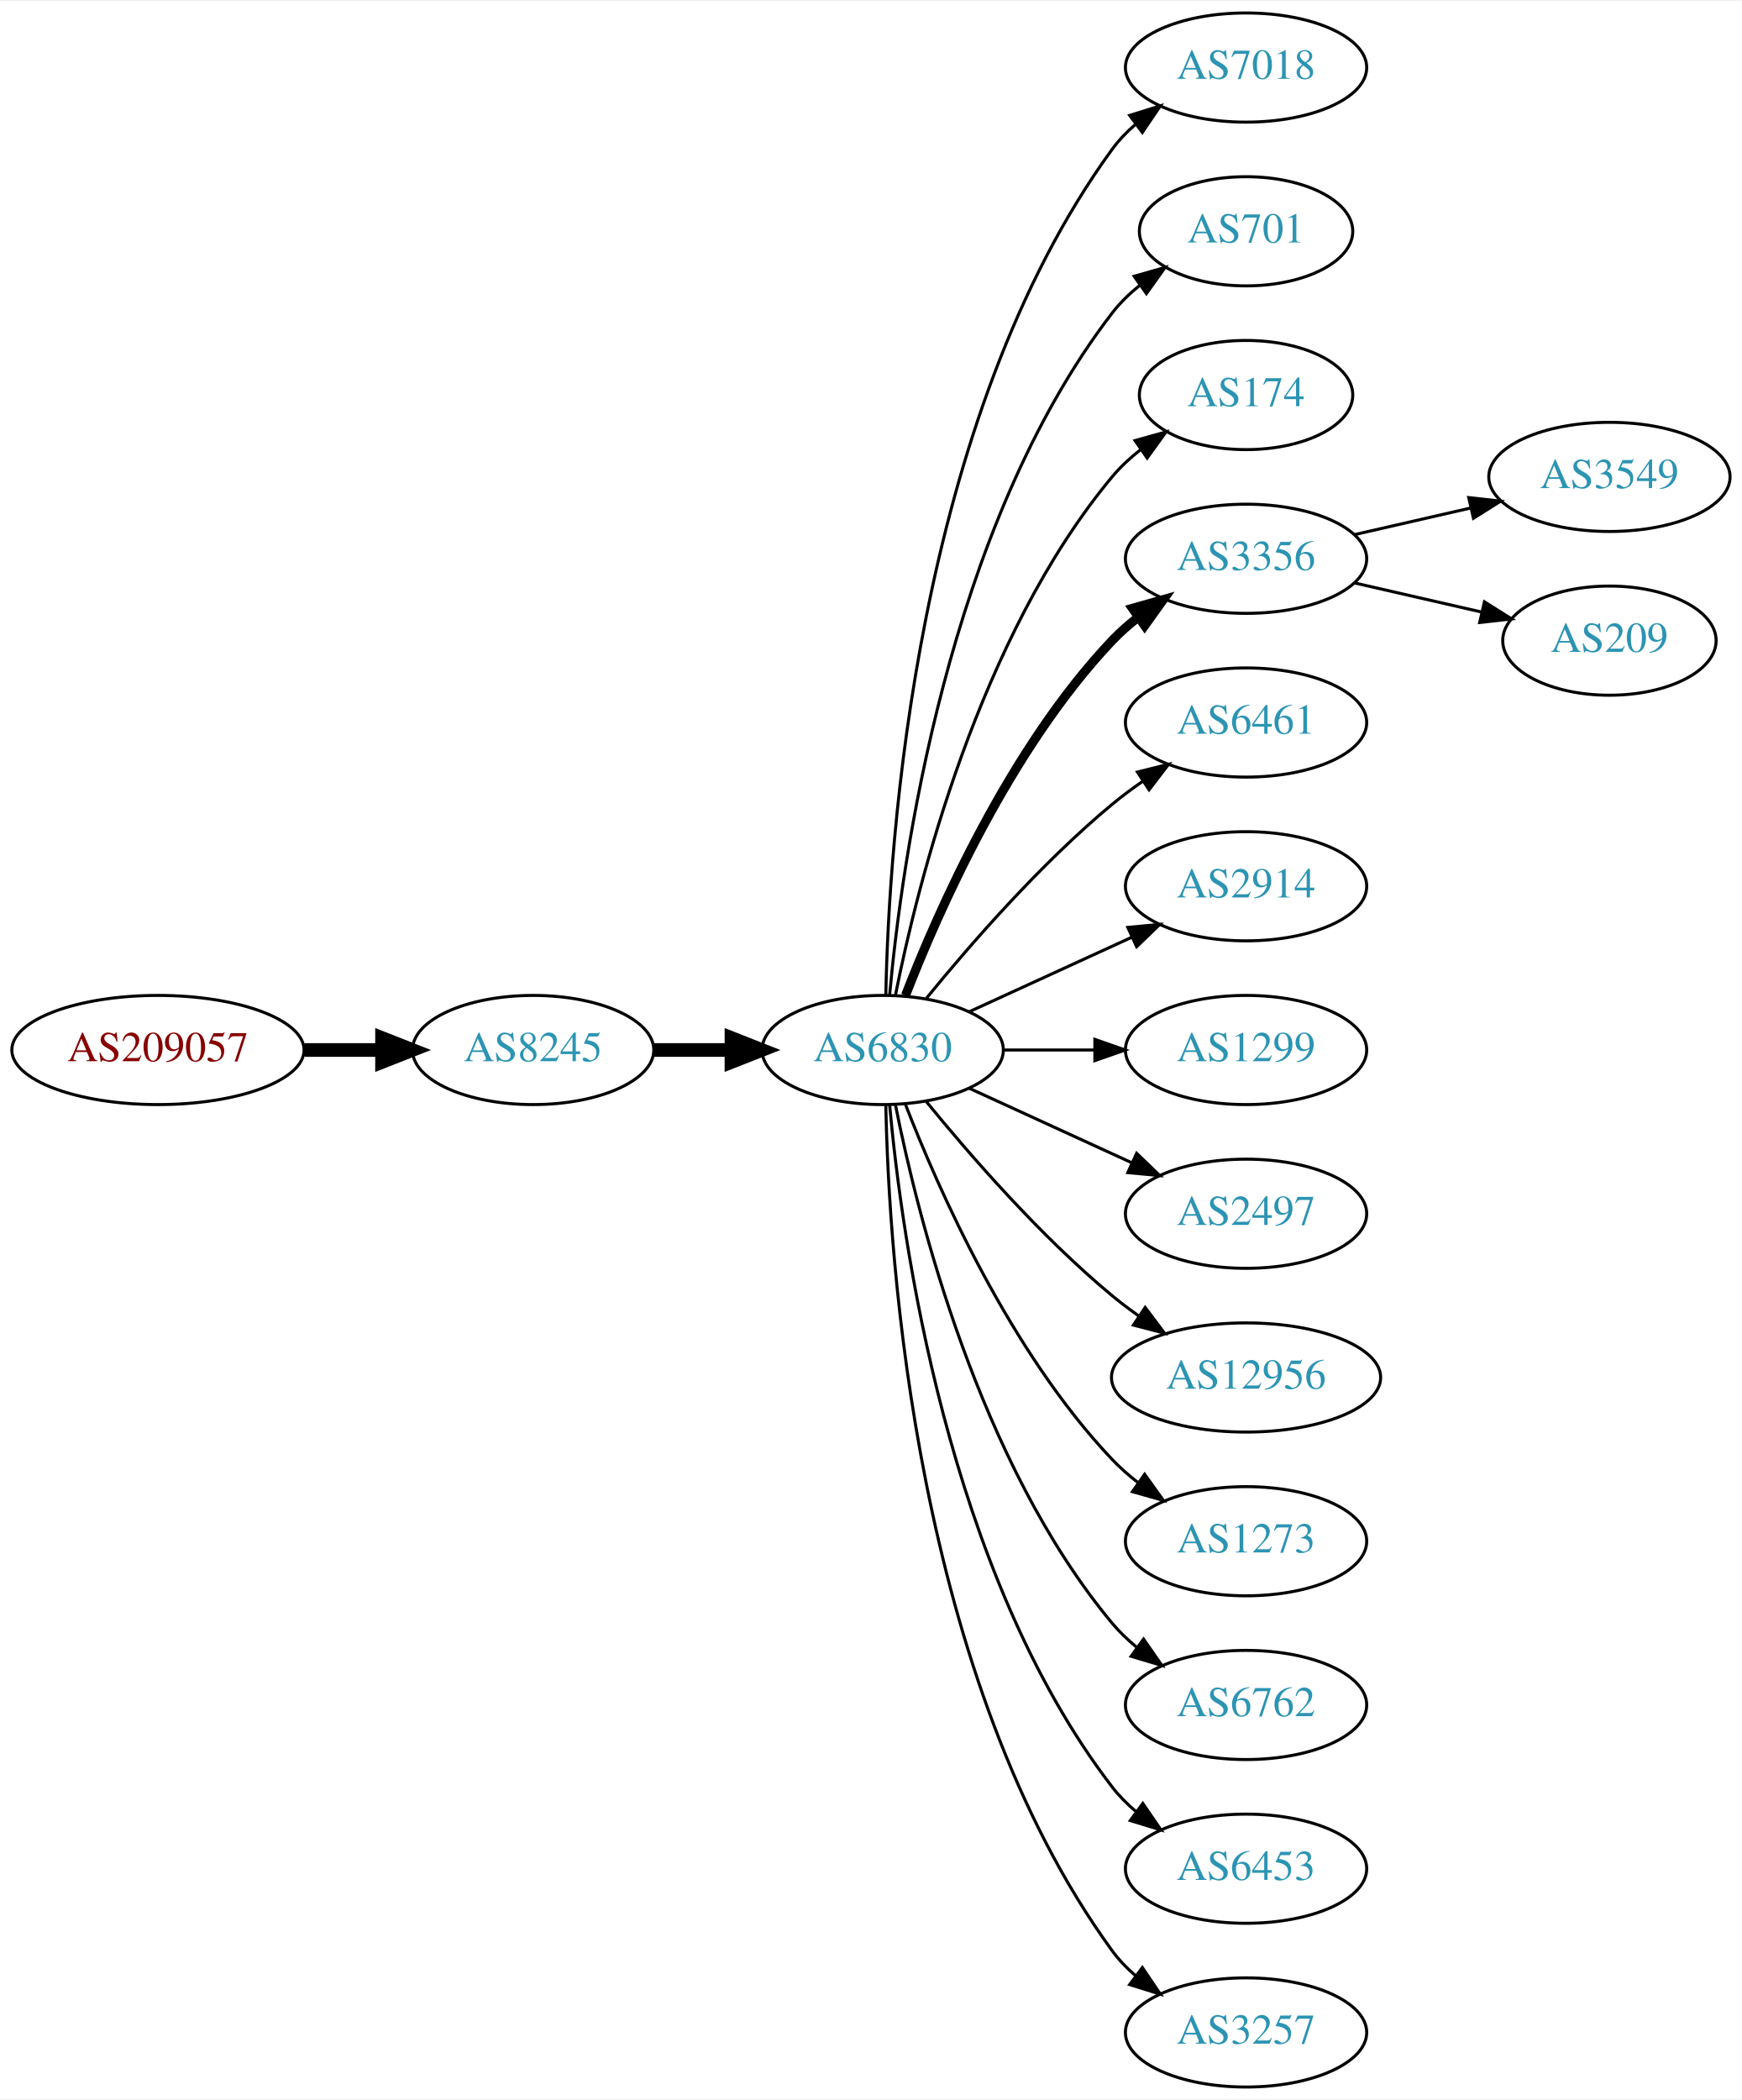
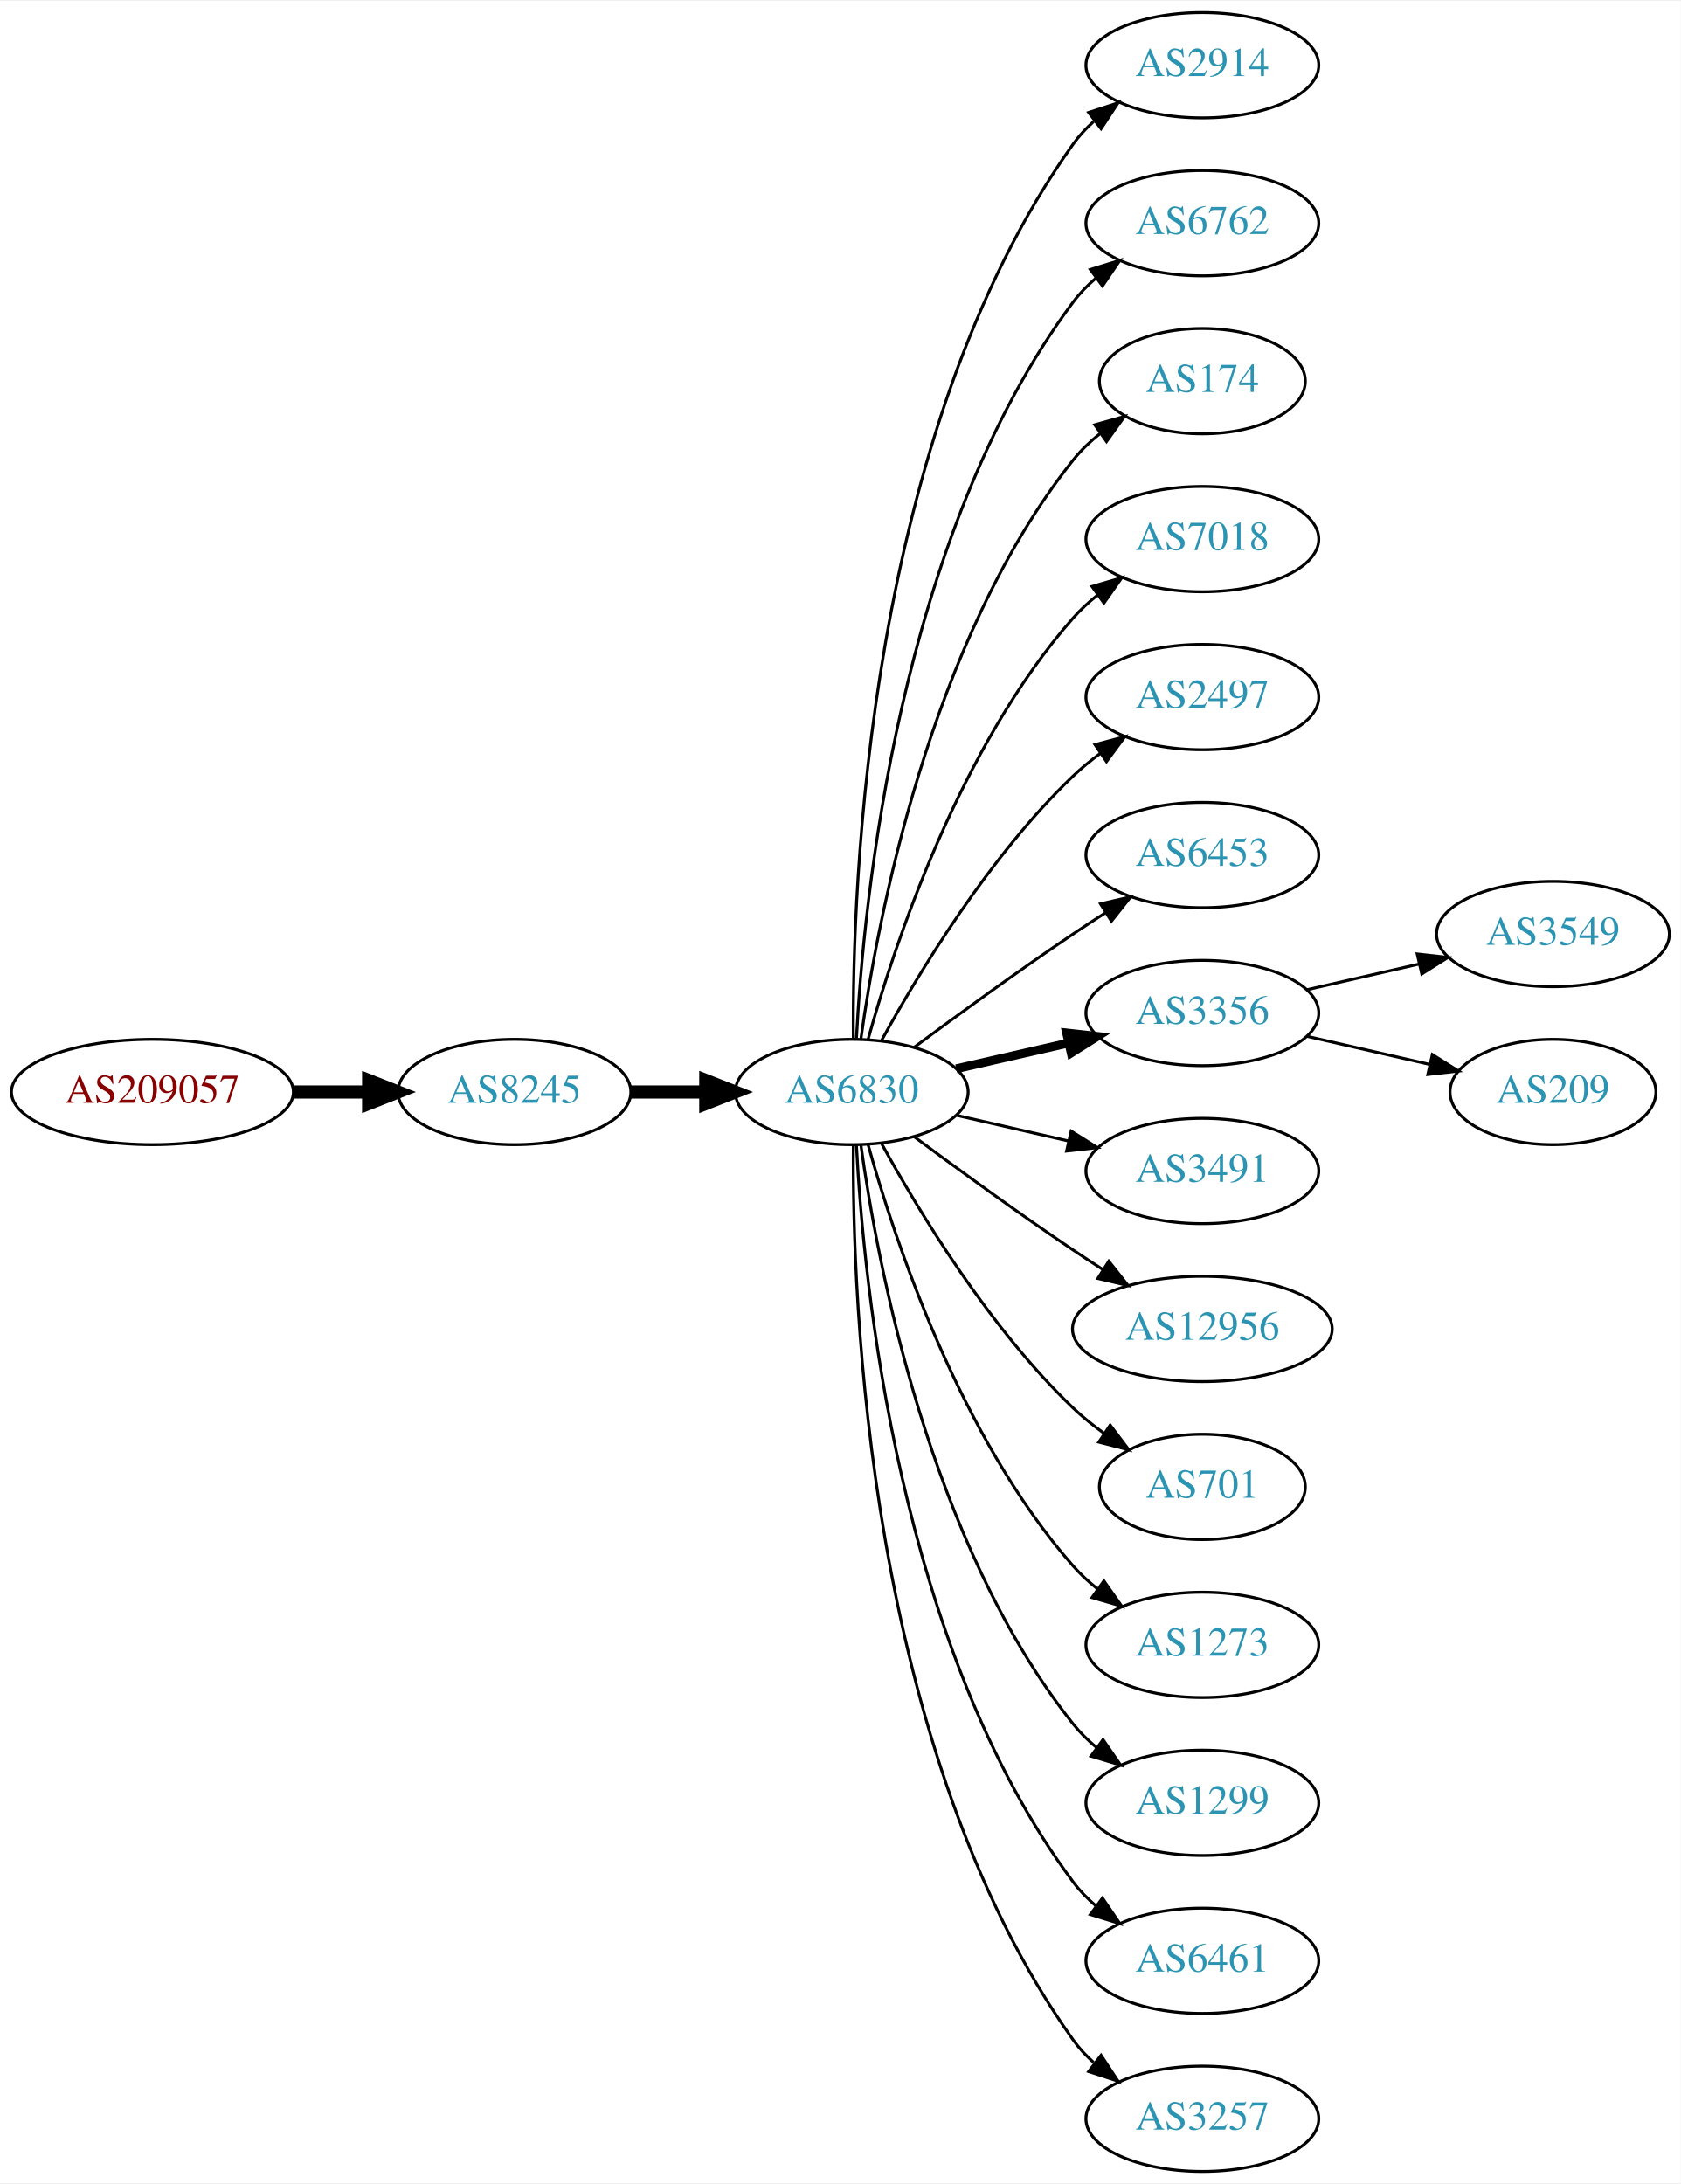
- <svg xmlns="http://www.w3.org/2000/svg" xmlns:xlink="http://www.w3.org/1999/xlink" width="574pt" height="692pt" viewBox="0.00 0.00 574.46 692.00">
-   <g id="graph0" class="graph" transform="scale(1 1) rotate(0) translate(4 688)">
-     <polygon fill="white" stroke="none" points="-4,4 -4,-688 570.463,-688 570.463,4 -4,4" />
+ <svg xmlns="http://www.w3.org/2000/svg" xmlns:xlink="http://www.w3.org/1999/xlink" width="574pt" height="746pt" viewBox="0.00 0.00 574.46 746.00">
+   <g id="graph0" class="graph" transform="scale(1 1) rotate(0) translate(4 742)">
+     <polygon fill="white" stroke="none" points="-4,4 -4,-742 570.463,-742 570.463,4 -4,4" />
    <g id="node1" class="node">
      <g id="a_node1">
        <a xlink:href="/asn/209057" xlink:title="AS209057 ~ netkey information technology gmbh [AT]">
-           <ellipse fill="#ffffff" stroke="black" cx="48.096" cy="-342" rx="48.192" ry="18" />
-           <text text-anchor="middle" x="48.096" y="-338.3" font-family="Times,serif" font-size="14.00" fill="#880000">AS209057</text>
+           <ellipse fill="#ffffff" stroke="black" cx="48.096" cy="-369" rx="48.192" ry="18" />
+           <text text-anchor="middle" x="48.096" y="-365.3" font-family="Times,serif" font-size="14.00" fill="#880000">AS209057</text>
        </a>
      </g>
    </g>
    <g id="node2" class="node">
      <g id="a_node2">
        <a xlink:href="/asn/8245" xlink:title="AS8245 ~ Video-Broadcast GmbH [AT]">
-           <ellipse fill="#ffffff" stroke="black" cx="171.838" cy="-342" rx="39.794" ry="18" />
-           <text text-anchor="middle" x="171.838" y="-338.3" font-family="Times,serif" font-size="14.00" fill="#2c94b3">AS8245</text>
+           <ellipse fill="#ffffff" stroke="black" cx="171.838" cy="-369" rx="39.794" ry="18" />
+           <text text-anchor="middle" x="171.838" y="-365.3" font-family="Times,serif" font-size="14.00" fill="#2c94b3">AS8245</text>
        </a>
      </g>
    </g>
    <g id="edge1" class="edge">
-       <path fill="none" stroke="black" stroke-width="4.5" d="M96.513,-342C104.867,-342 113.577,-342 121.969,-342" />
-       <polygon fill="black" stroke="black" stroke-width="4.5" points="122.004,-345.938 132.004,-342 122.004,-338.063 122.004,-345.938" />
+       <path fill="none" stroke="black" stroke-width="4.5" d="M96.513,-369C104.867,-369 113.577,-369 121.969,-369" />
+       <polygon fill="black" stroke="black" stroke-width="4.5" points="122.004,-372.938 132.004,-369 122.004,-365.063 122.004,-372.938" />
    </g>
    <g id="node3" class="node">
      <g id="a_node3">
        <a xlink:href="/asn/6830" xlink:title="AS6830 ~ LGI-UPC [AT]">
-           <ellipse fill="#ffffff" stroke="black" cx="287.131" cy="-342" rx="39.794" ry="18" />
-           <text text-anchor="middle" x="287.131" y="-338.3" font-family="Times,serif" font-size="14.00" fill="#2c94b3">AS6830</text>
+           <ellipse fill="#ffffff" stroke="black" cx="287.131" cy="-369" rx="39.794" ry="18" />
+           <text text-anchor="middle" x="287.131" y="-365.3" font-family="Times,serif" font-size="14.00" fill="#2c94b3">AS6830</text>
        </a>
      </g>
    </g>
    <g id="edge2" class="edge">
-       <path fill="none" stroke="black" stroke-width="4.5" d="M211.51,-342C219.713,-342 228.477,-342 237.009,-342" />
-       <polygon fill="black" stroke="black" stroke-width="4.5" points="237.248,-345.938 247.248,-342 237.248,-338.063 237.248,-345.938" />
+       <path fill="none" stroke="black" stroke-width="4.5" d="M211.51,-369C219.713,-369 228.477,-369 237.009,-369" />
+       <polygon fill="black" stroke="black" stroke-width="4.5" points="237.248,-372.938 247.248,-369 237.248,-365.063 237.248,-372.938" />
    </g>
    <g id="node4" class="node">
      <g id="a_node4">
-         <a xlink:href="/asn/7018" xlink:title="AS7018 ~ AT&amp;T Services, Inc. [US]">
-           <ellipse fill="#ffffff" stroke="black" cx="406.973" cy="-666" rx="39.794" ry="18" />
-           <text text-anchor="middle" x="406.973" y="-662.3" font-family="Times,serif" font-size="14.00" fill="#2c94b3">AS7018</text>
+         <a xlink:href="/asn/2914" xlink:title="AS2914 ~ NTT America, Inc. [US]">
+           <ellipse fill="#ffffff" stroke="black" cx="406.973" cy="-720" rx="39.794" ry="18" />
+           <text text-anchor="middle" x="406.973" y="-716.3" font-family="Times,serif" font-size="14.00" fill="#2c94b3">AS2914</text>
        </a>
      </g>
    </g>
    <g id="edge3" class="edge">
-       <path fill="none" stroke="black" d="M288.163,-360.337C289.136,-410.079 297.855,-549.806 362.777,-639 364.989,-642.039 367.657,-644.813 370.569,-647.326" />
-       <polygon fill="black" stroke="black" points="368.587,-650.214 378.7,-653.373 372.764,-644.597 368.587,-650.214" />
+       <path fill="none" stroke="black" d="M287.68,-387.063C287.26,-439.503 292.414,-594.293 362.777,-693 364.779,-695.809 367.174,-698.388 369.795,-700.743" />
+       <polygon fill="black" stroke="black" points="368.099,-703.852 378.171,-707.139 372.348,-698.288 368.099,-703.852" />
    </g>
    <g id="node5" class="node">
      <g id="a_node5">
-         <a xlink:href="/asn/701" xlink:title="AS701 ~ UUNET [US]">
-           <ellipse fill="#ffffff" stroke="black" cx="406.973" cy="-612" rx="35.194" ry="18" />
-           <text text-anchor="middle" x="406.973" y="-608.3" font-family="Times,serif" font-size="14.00" fill="#2c94b3">AS701</text>
+         <a xlink:href="/asn/6762" xlink:title="AS6762 ~ TELECOM ITALIA SPARKLE S.p.A. [IT]">
+           <ellipse fill="#ffffff" stroke="black" cx="406.973" cy="-666" rx="39.794" ry="18" />
+           <text text-anchor="middle" x="406.973" y="-662.3" font-family="Times,serif" font-size="14.00" fill="#2c94b3">AS6762</text>
        </a>
      </g>
    </g>
    <g id="edge4" class="edge">
-       <path fill="none" stroke="black" d="M289.415,-360.117C293.313,-403.332 308.33,-514.131 362.777,-585 365.384,-588.393 368.548,-591.467 371.965,-594.223" />
-       <polygon fill="black" stroke="black" points="370.068,-597.168 380.257,-600.073 374.104,-591.448 370.068,-597.168" />
+       <path fill="none" stroke="black" d="M288.723,-387.023C291.099,-433.412 303.017,-558.893 362.777,-639 365.025,-642.013 367.717,-644.769 370.643,-647.272" />
+       <polygon fill="black" stroke="black" points="368.674,-650.169 378.795,-653.303 372.838,-644.542 368.674,-650.169" />
    </g>
    <g id="node6" class="node">
      <g id="a_node6">
        <a xlink:href="/asn/174" xlink:title="AS174 ~ Cogent Communications [US]">
-           <ellipse fill="#ffffff" stroke="black" cx="406.973" cy="-558" rx="35.194" ry="18" />
-           <text text-anchor="middle" x="406.973" y="-554.3" font-family="Times,serif" font-size="14.00" fill="#2c94b3">AS174</text>
+           <ellipse fill="#ffffff" stroke="black" cx="406.973" cy="-612" rx="35.194" ry="18" />
+           <text text-anchor="middle" x="406.973" y="-608.3" font-family="Times,serif" font-size="14.00" fill="#2c94b3">AS174</text>
        </a>
      </g>
    </g>
    <g id="edge5" class="edge">
-       <path fill="none" stroke="black" d="M291.33,-360.073C298.493,-396.141 318.767,-478.125 362.777,-531 365.514,-534.288 368.759,-537.298 372.223,-540.017" />
-       <polygon fill="black" stroke="black" points="370.358,-542.983 380.564,-545.827 374.359,-537.239 370.358,-542.983" />
+       <path fill="none" stroke="black" d="M290.27,-387.17C295.77,-426.974 313.596,-523.233 362.777,-585 365.442,-588.347 368.642,-591.393 372.08,-594.132" />
+       <polygon fill="black" stroke="black" points="370.198,-597.087 380.394,-599.965 374.218,-591.357 370.198,-597.087" />
    </g>
    <g id="node7" class="node">
      <g id="a_node7">
-         <a xlink:href="/asn/3356" xlink:title="AS3356 ~ Level 3 Parent, LLC [US]">
-           <ellipse fill="#ffffff" stroke="black" cx="406.973" cy="-504" rx="39.794" ry="18" />
-           <text text-anchor="middle" x="406.973" y="-500.3" font-family="Times,serif" font-size="14.00" fill="#2c94b3">AS3356</text>
+         <a xlink:href="/asn/7018" xlink:title="AS7018 ~ AT&amp;T Services, Inc. [US]">
+           <ellipse fill="#ffffff" stroke="black" cx="406.973" cy="-558" rx="39.794" ry="18" />
+           <text text-anchor="middle" x="406.973" y="-554.3" font-family="Times,serif" font-size="14.00" fill="#2c94b3">AS7018</text>
        </a>
      </g>
    </g>
    <g id="edge6" class="edge">
-       <path fill="none" stroke="black" stroke-width="3" d="M294.654,-359.994C305.404,-387.728 329.062,-441.429 362.777,-477 365.363,-479.728 368.281,-482.294 371.349,-484.677" />
-       <polygon fill="black" stroke="black" stroke-width="3" points="369.503,-487.658 379.697,-490.543 373.527,-481.93 369.503,-487.658" />
+       <path fill="none" stroke="black" d="M292.704,-386.946C301.61,-418.995 323.894,-486.842 362.777,-531 365.261,-533.821 368.111,-536.449 371.137,-538.871" />
+       <polygon fill="black" stroke="black" points="369.254,-541.828 379.426,-544.791 373.322,-536.131 369.254,-541.828" />
    </g>
    <g id="node8" class="node">
      <g id="a_node8">
-         <a xlink:href="/asn/6461" xlink:title="AS6461 ~ Zayo Bandwidth [US]">
-           <ellipse fill="#ffffff" stroke="black" cx="406.973" cy="-450" rx="39.794" ry="18" />
-           <text text-anchor="middle" x="406.973" y="-446.3" font-family="Times,serif" font-size="14.00" fill="#2c94b3">AS6461</text>
+         <a xlink:href="/asn/2497" xlink:title="AS2497 ~ Internet Initiative Japan Inc. [JP]">
+           <ellipse fill="#ffffff" stroke="black" cx="406.973" cy="-504" rx="39.794" ry="18" />
+           <text text-anchor="middle" x="406.973" y="-500.3" font-family="Times,serif" font-size="14.00" fill="#2c94b3">AS2497</text>
        </a>
      </g>
    </g>
    <g id="edge7" class="edge">
-       <path fill="none" stroke="black" d="M301.55,-359.065C315.665,-376.375 339.079,-403.345 362.777,-423 365.994,-425.668 369.494,-428.27 373.065,-430.741" />
-       <polygon fill="black" stroke="black" points="371.143,-433.666 381.421,-436.236 374.988,-427.817 371.143,-433.666" />
+       <path fill="none" stroke="black" d="M297.372,-386.713C309.918,-409.561 334.095,-449.611 362.777,-477 365.646,-479.739 368.834,-482.347 372.144,-484.785" />
+       <polygon fill="black" stroke="black" points="370.267,-487.742 380.503,-490.477 374.207,-481.956 370.267,-487.742" />
    </g>
    <g id="node9" class="node">
      <g id="a_node9">
-         <a xlink:href="/asn/2914" xlink:title="AS2914 ~ NTT America, Inc. [US]">
-           <ellipse fill="#ffffff" stroke="black" cx="406.973" cy="-396" rx="39.794" ry="18" />
-           <text text-anchor="middle" x="406.973" y="-392.3" font-family="Times,serif" font-size="14.00" fill="#2c94b3">AS2914</text>
+         <a xlink:href="/asn/6453" xlink:title="AS6453 ~ TATA COMMUNICATIONS (AMERICA) INC [US]">
+           <ellipse fill="#ffffff" stroke="black" cx="406.973" cy="-450" rx="39.794" ry="18" />
+           <text text-anchor="middle" x="406.973" y="-446.3" font-family="Times,serif" font-size="14.00" fill="#2c94b3">AS6453</text>
        </a>
      </g>
    </g>
    <g id="edge8" class="edge">
-       <path fill="none" stroke="black" d="M315.76,-354.661C331.717,-361.973 351.987,-371.261 369.27,-379.181" />
-       <polygon fill="black" stroke="black" points="367.969,-382.435 378.518,-383.419 370.885,-376.071 367.969,-382.435" />
+       <path fill="none" stroke="black" d="M308.461,-384.277C323.324,-395.304 344.068,-410.407 362.777,-423 366.326,-425.389 370.077,-427.839 373.825,-430.242" />
+       <polygon fill="black" stroke="black" points="372.151,-433.325 382.474,-435.712 375.893,-427.409 372.151,-433.325" />
    </g>
    <g id="node10" class="node">
      <g id="a_node10">
-         <a xlink:href="/asn/1299" xlink:title="AS1299 ~ Telia Carrier [EU]">
-           <ellipse fill="#ffffff" stroke="black" cx="406.973" cy="-342" rx="39.794" ry="18" />
-           <text text-anchor="middle" x="406.973" y="-338.3" font-family="Times,serif" font-size="14.00" fill="#2c94b3">AS1299</text>
+         <a xlink:href="/asn/3356" xlink:title="AS3356 ~ Level 3 Parent, LLC [US]">
+           <ellipse fill="#ffffff" stroke="black" cx="406.973" cy="-396" rx="39.794" ry="18" />
+           <text text-anchor="middle" x="406.973" y="-392.3" font-family="Times,serif" font-size="14.00" fill="#2c94b3">AS3356</text>
        </a>
      </g>
    </g>
    <g id="edge9" class="edge">
-       <path fill="none" stroke="black" d="M327.044,-342C336.597,-342 346.947,-342 356.909,-342" />
-       <polygon fill="black" stroke="black" points="357.102,-345.5 367.102,-342 357.102,-338.5 357.102,-345.5" />
+       <path fill="none" stroke="black" stroke-width="3" d="M322.85,-376.955C334.85,-379.704 348.471,-382.825 361.164,-385.733" />
+       <polygon fill="black" stroke="black" stroke-width="3" points="360.566,-389.187 371.095,-388.009 362.129,-382.364 360.566,-389.187" />
    </g>
    <g id="node11" class="node">
      <g id="a_node11">
-         <a xlink:href="/asn/2497" xlink:title="AS2497 ~ Internet Initiative Japan Inc. [JP]">
-           <ellipse fill="#ffffff" stroke="black" cx="406.973" cy="-288" rx="39.794" ry="18" />
-           <text text-anchor="middle" x="406.973" y="-284.3" font-family="Times,serif" font-size="14.00" fill="#2c94b3">AS2497</text>
+         <a xlink:href="/asn/3491" xlink:title="AS3491 ~ PCCW Global, Inc. [US]">
+           <ellipse fill="#ffffff" stroke="black" cx="406.973" cy="-342" rx="39.794" ry="18" />
+           <text text-anchor="middle" x="406.973" y="-338.3" font-family="Times,serif" font-size="14.00" fill="#2c94b3">AS3491</text>
        </a>
      </g>
    </g>
    <g id="edge10" class="edge">
-       <path fill="none" stroke="black" d="M315.76,-329.339C331.717,-322.027 351.987,-312.739 369.27,-304.819" />
-       <polygon fill="black" stroke="black" points="370.885,-307.929 378.518,-300.581 367.969,-301.565 370.885,-307.929" />
+       <path fill="none" stroke="black" d="M322.85,-361.045C334.85,-358.296 348.471,-355.175 361.164,-352.267" />
+       <polygon fill="black" stroke="black" points="362.129,-355.636 371.095,-349.991 360.566,-348.813 362.129,-355.636" />
    </g>
    <g id="node12" class="node">
      <g id="a_node12">
        <a xlink:href="/asn/12956" xlink:title="AS12956 ~ TELXIUS [ES]">
-           <ellipse fill="#ffffff" stroke="black" cx="406.973" cy="-234" rx="44.393" ry="18" />
-           <text text-anchor="middle" x="406.973" y="-230.3" font-family="Times,serif" font-size="14.00" fill="#2c94b3">AS12956</text>
+           <ellipse fill="#ffffff" stroke="black" cx="406.973" cy="-288" rx="44.393" ry="18" />
+           <text text-anchor="middle" x="406.973" y="-284.3" font-family="Times,serif" font-size="14.00" fill="#2c94b3">AS12956</text>
        </a>
      </g>
    </g>
    <g id="edge11" class="edge">
-       <path fill="none" stroke="black" d="M301.55,-324.935C315.665,-307.625 339.079,-280.655 362.777,-261 365.515,-258.729 368.459,-256.506 371.476,-254.37" />
-       <polygon fill="black" stroke="black" points="373.702,-257.092 380.065,-248.621 369.808,-251.275 373.702,-257.092" />
+       <path fill="none" stroke="black" d="M308.461,-353.723C323.324,-342.696 344.068,-327.593 362.777,-315 366.067,-312.785 369.53,-310.518 373.004,-308.285" />
+       <polygon fill="black" stroke="black" points="375.001,-311.163 381.572,-302.852 371.252,-305.252 375.001,-311.163" />
    </g>
    <g id="node13" class="node">
      <g id="a_node13">
+         <a xlink:href="/asn/701" xlink:title="AS701 ~ UUNET [US]">
+           <ellipse fill="#ffffff" stroke="black" cx="406.973" cy="-234" rx="35.194" ry="18" />
+           <text text-anchor="middle" x="406.973" y="-230.3" font-family="Times,serif" font-size="14.00" fill="#2c94b3">AS701</text>
+         </a>
+       </g>
+     </g>
+     <g id="edge12" class="edge">
+       <path fill="none" stroke="black" d="M297.372,-351.287C309.918,-328.439 334.095,-288.389 362.777,-261 366.031,-257.893 369.698,-254.954 373.485,-252.24" />
+       <polygon fill="black" stroke="black" points="375.462,-255.128 381.853,-246.678 371.587,-249.299 375.462,-255.128" />
+     </g>
+     <g id="node14" class="node">
+       <g id="a_node14">
        <a xlink:href="/asn/1273" xlink:title="AS1273 ~ Vodafone Group PLC [EU]">
          <ellipse fill="#ffffff" stroke="black" cx="406.973" cy="-180" rx="39.794" ry="18" />
          <text text-anchor="middle" x="406.973" y="-176.3" font-family="Times,serif" font-size="14.00" fill="#2c94b3">AS1273</text>
        </a>
      </g>
    </g>
-     <g id="edge12" class="edge">
-       <path fill="none" stroke="black" d="M294.654,-324.006C305.404,-296.272 329.062,-242.571 362.777,-207 365.363,-204.272 368.281,-201.706 371.349,-199.323" />
-       <polygon fill="black" stroke="black" points="373.527,-202.07 379.697,-193.457 369.503,-196.342 373.527,-202.07" />
-     </g>
-     <g id="node14" class="node">
-       <g id="a_node14">
-         <a xlink:href="/asn/6762" xlink:title="AS6762 ~ TELECOM ITALIA SPARKLE S.p.A. [IT]">
-           <ellipse fill="#ffffff" stroke="black" cx="406.973" cy="-126" rx="39.794" ry="18" />
-           <text text-anchor="middle" x="406.973" y="-122.3" font-family="Times,serif" font-size="14.00" fill="#2c94b3">AS6762</text>
-         </a>
-       </g>
-     </g>
    <g id="edge13" class="edge">
-       <path fill="none" stroke="black" d="M291.33,-323.927C298.493,-287.859 318.767,-205.875 362.777,-153 365.182,-150.111 367.979,-147.437 370.971,-144.987" />
-       <polygon fill="black" stroke="black" points="373.161,-147.723 379.214,-139.027 369.059,-142.05 373.161,-147.723" />
+       <path fill="none" stroke="black" d="M292.704,-351.054C301.61,-319.005 323.894,-251.158 362.777,-207 365.261,-204.179 368.111,-201.551 371.137,-199.129" />
+       <polygon fill="black" stroke="black" points="373.322,-201.869 379.426,-193.209 369.254,-196.172 373.322,-201.869" />
    </g>
    <g id="node15" class="node">
      <g id="a_node15">
-         <a xlink:href="/asn/6453" xlink:title="AS6453 ~ TATA COMMUNICATIONS (AMERICA) INC [US]">
-           <ellipse fill="#ffffff" stroke="black" cx="406.973" cy="-72" rx="39.794" ry="18" />
-           <text text-anchor="middle" x="406.973" y="-68.3" font-family="Times,serif" font-size="14.00" fill="#2c94b3">AS6453</text>
+         <a xlink:href="/asn/1299" xlink:title="AS1299 ~ Telia Carrier [EU]">
+           <ellipse fill="#ffffff" stroke="black" cx="406.973" cy="-126" rx="39.794" ry="18" />
+           <text text-anchor="middle" x="406.973" y="-122.3" font-family="Times,serif" font-size="14.00" fill="#2c94b3">AS1299</text>
        </a>
      </g>
    </g>
    <g id="edge14" class="edge">
-       <path fill="none" stroke="black" d="M289.415,-323.883C293.313,-280.668 308.33,-169.869 362.777,-99 365.067,-96.019 367.787,-93.284 370.732,-90.796" />
-       <polygon fill="black" stroke="black" points="372.926,-93.527 378.908,-84.782 368.778,-87.888 372.926,-93.527" />
+       <path fill="none" stroke="black" d="M290.27,-350.83C295.77,-311.026 313.596,-214.767 362.777,-153 365.119,-150.06 367.873,-147.351 370.839,-144.879" />
+       <polygon fill="black" stroke="black" points="373.031,-147.612 379.045,-138.89 368.904,-141.958 373.031,-147.612" />
    </g>
    <g id="node16" class="node">
      <g id="a_node16">
+         <a xlink:href="/asn/6461" xlink:title="AS6461 ~ Zayo Bandwidth [US]">
+           <ellipse fill="#ffffff" stroke="black" cx="406.973" cy="-72" rx="39.794" ry="18" />
+           <text text-anchor="middle" x="406.973" y="-68.3" font-family="Times,serif" font-size="14.00" fill="#2c94b3">AS6461</text>
+         </a>
+       </g>
+     </g>
+     <g id="edge15" class="edge">
+       <path fill="none" stroke="black" d="M288.723,-350.977C291.099,-304.588 303.017,-179.107 362.777,-99 365.025,-95.987 367.717,-93.231 370.643,-90.728" />
+       <polygon fill="black" stroke="black" points="372.838,-93.459 378.795,-84.697 368.674,-87.831 372.838,-93.459" />
+     </g>
+     <g id="node17" class="node">
+       <g id="a_node17">
        <a xlink:href="/asn/3257" xlink:title="AS3257 ~ GTT [DE]">
          <ellipse fill="#ffffff" stroke="black" cx="406.973" cy="-18" rx="39.794" ry="18" />
          <text text-anchor="middle" x="406.973" y="-14.3" font-family="Times,serif" font-size="14.00" fill="#2c94b3">AS3257</text>
        </a>
      </g>
    </g>
-     <g id="edge15" class="edge">
-       <path fill="none" stroke="black" d="M288.163,-323.663C289.136,-273.921 297.855,-134.194 362.777,-45 364.989,-41.961 367.657,-39.187 370.569,-36.674" />
-       <polygon fill="black" stroke="black" points="372.764,-39.403 378.7,-30.627 368.587,-33.786 372.764,-39.403" />
-     </g>
-     <g id="node17" class="node">
-       <g id="a_node17">
-         <a xlink:href="/asn/3549" xlink:title="AS3549 ~ Level 3 Parent, LLC [US]">
-           <ellipse fill="#ffffff" stroke="black" cx="526.816" cy="-531" rx="39.794" ry="18" />
-           <text text-anchor="middle" x="526.816" y="-527.3" font-family="Times,serif" font-size="14.00" fill="#2c94b3">AS3549</text>
-         </a>
-       </g>
-     </g>
    <g id="edge16" class="edge">
-       <path fill="none" stroke="black" d="M442.693,-511.955C454.693,-514.704 468.314,-517.825 481.006,-520.733" />
-       <polygon fill="black" stroke="black" points="480.409,-524.187 490.938,-523.009 481.972,-517.364 480.409,-524.187" />
+       <path fill="none" stroke="black" d="M287.68,-350.937C287.26,-298.497 292.414,-143.707 362.777,-45 364.779,-42.191 367.174,-39.612 369.795,-37.257" />
+       <polygon fill="black" stroke="black" points="372.348,-39.712 378.171,-30.861 368.099,-34.148 372.348,-39.712" />
    </g>
    <g id="node18" class="node">
      <g id="a_node18">
+         <a xlink:href="/asn/3549" xlink:title="AS3549 ~ Level 3 Parent, LLC [US]">
+           <ellipse fill="#ffffff" stroke="black" cx="526.816" cy="-423" rx="39.794" ry="18" />
+           <text text-anchor="middle" x="526.816" y="-419.3" font-family="Times,serif" font-size="14.00" fill="#2c94b3">AS3549</text>
+         </a>
+       </g>
+     </g>
+     <g id="edge17" class="edge">
+       <path fill="none" stroke="black" d="M442.693,-403.955C454.693,-406.704 468.314,-409.825 481.006,-412.733" />
+       <polygon fill="black" stroke="black" points="480.409,-416.187 490.938,-415.009 481.972,-409.364 480.409,-416.187" />
+     </g>
+     <g id="node19" class="node">
+       <g id="a_node19">
        <a xlink:href="/asn/209" xlink:title="AS209 ~ CenturyLink Communications, LLC [US]">
-           <ellipse fill="#ffffff" stroke="black" cx="526.816" cy="-477" rx="35.194" ry="18" />
-           <text text-anchor="middle" x="526.816" y="-473.3" font-family="Times,serif" font-size="14.00" fill="#2c94b3">AS209</text>
-         </a>
-       </g>
-     </g>
-     <g id="edge17" class="edge">
-       <path fill="none" stroke="black" d="M442.693,-496.045C455.785,-493.045 470.807,-489.604 484.448,-486.478" />
-       <polygon fill="black" stroke="black" points="485.59,-489.807 494.555,-484.162 484.026,-482.984 485.59,-489.807" />
+           <ellipse fill="#ffffff" stroke="black" cx="526.816" cy="-369" rx="35.194" ry="18" />
+           <text text-anchor="middle" x="526.816" y="-365.3" font-family="Times,serif" font-size="14.00" fill="#2c94b3">AS209</text>
+         </a>
+       </g>
+     </g>
+     <g id="edge18" class="edge">
+       <path fill="none" stroke="black" d="M442.693,-388.045C455.785,-385.045 470.807,-381.604 484.448,-378.478" />
+       <polygon fill="black" stroke="black" points="485.59,-381.807 494.555,-376.162 484.026,-374.984 485.59,-381.807" />
    </g>
  </g>
</svg>
